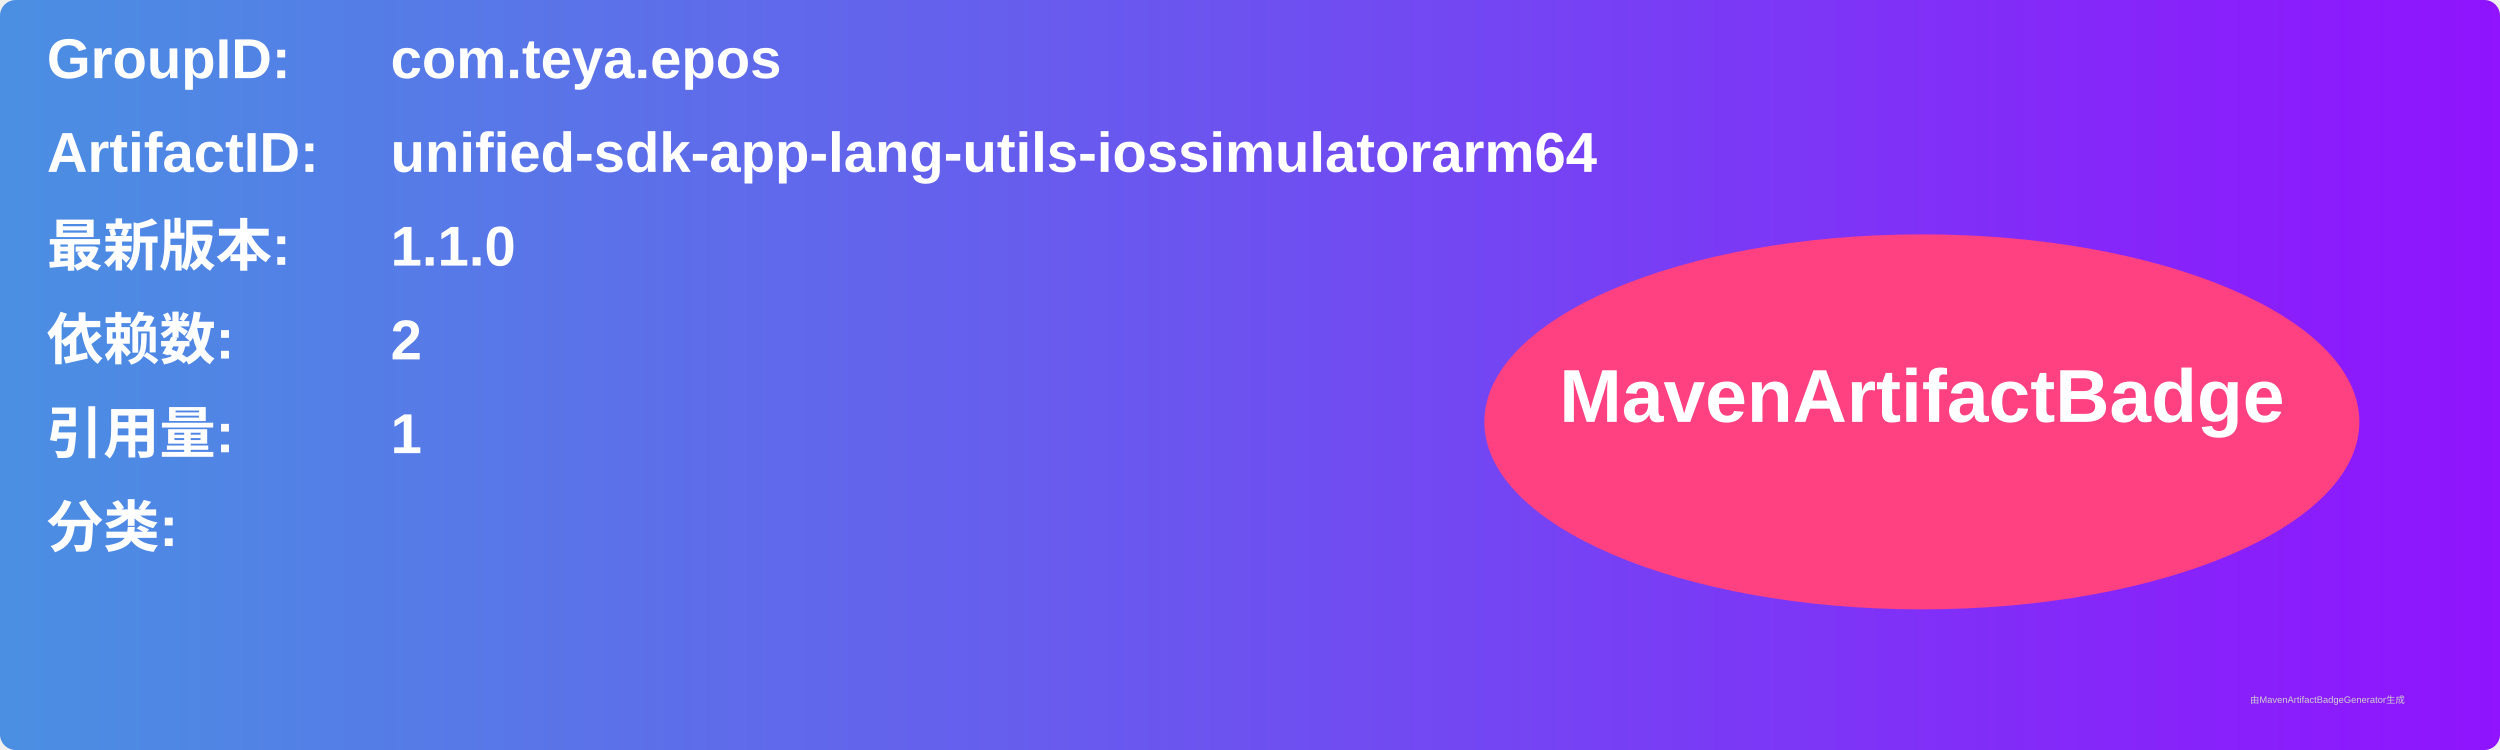
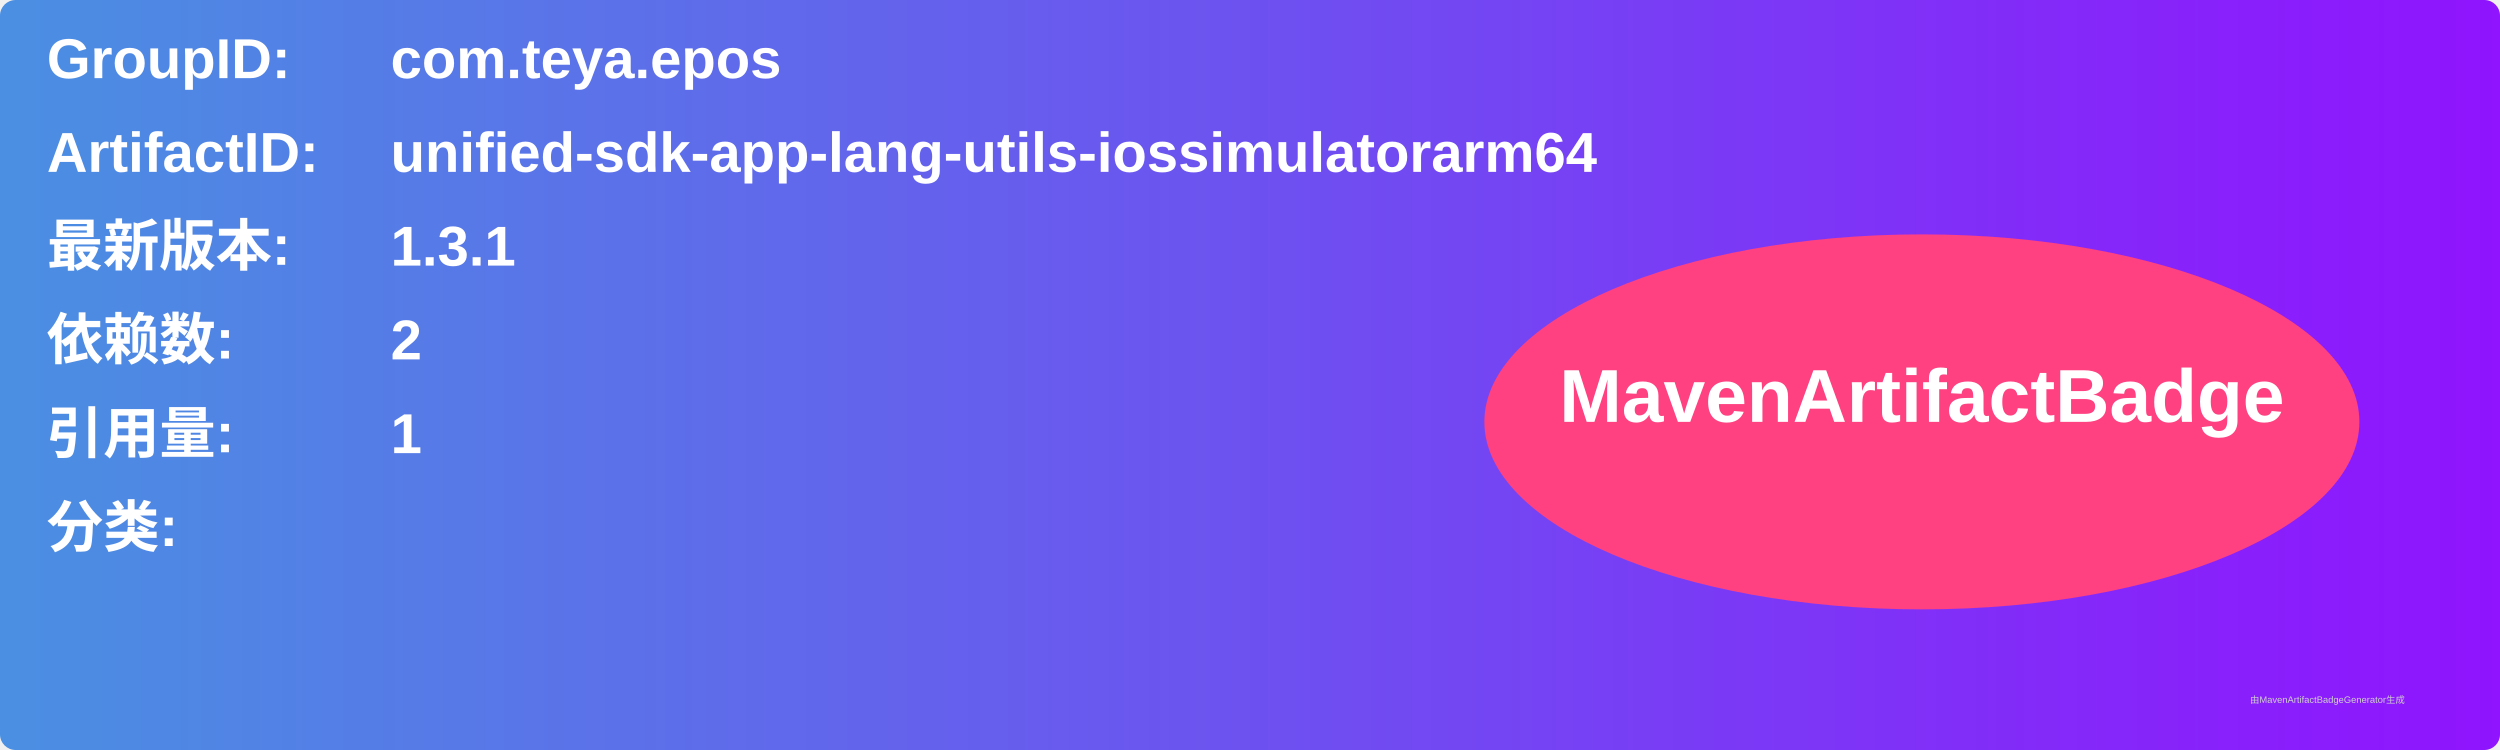
<svg xmlns="http://www.w3.org/2000/svg" width="800" height="240" viewBox="0 0 800 240">
  <linearGradient id="grad" x1="0%" y1="0%" x2="100%" y2="0%">
    <stop offset="0%" stop-color="#4a90e2" />
    <stop offset="100%" stop-color="#9013fe" />
  </linearGradient>
  <rect width="100%" height="100%" rx="5" ry="5" fill="url(#grad)" />
  <g transform="translate(15, 15)">
    <text x="0" y="10" font-family="Arial" font-size="18" fill="white" font-weight="bold" width="260">GroupID:</text>
    <text x="110" y="10" font-family="Arial" font-size="18" fill="white" font-weight="bold" width="460">com.teya.epos</text>
    <text x="0" y="40" font-family="Arial" font-size="18" fill="white" font-weight="bold" width="260">ArtifactID:</text>
    <text x="110" y="40" font-family="Arial" font-size="18" fill="white" font-weight="bold" width="460">unified-sdk-app-lang-utils-iossimulatorarm64</text>
    <text x="0" y="70" font-family="Arial" font-size="18" fill="white" font-weight="bold">最新版本:</text>
    <text x="110" y="70" font-family="Arial" font-size="18" fill="white" font-weight="bold">
-       <tspan font-weight="bold">1.1.0</tspan>
+       <tspan font-weight="bold">1.3.1</tspan>
    </text>
    <text x="0" y="100" font-family="Arial" font-size="18" fill="white" font-weight="bold">依赖数: </text>
    <text x="110" y="100" font-family="Arial" font-size="18" fill="white">
      <tspan font-weight="bold">2</tspan>
    </text>
    <text x="0" y="130" font-family="Arial" font-size="18" fill="white" font-weight="bold">引用量: </text>
    <text x="110" y="130" font-family="Arial" font-size="18" fill="white">
      <tspan font-weight="bold">1</tspan>
    </text>
    <text x="0" y="160" font-family="Arial" font-size="18" fill="white" font-weight="bold">分类:</text>
    <text x="10" y="190" font-family="Arial" font-size="10" fill="white">
      <tspan font-weight="bold" />
    </text>
    <ellipse cx="600" cy="120" rx="140" ry="60" fill="#ff4081" />
    <text x="600" y="120" text-anchor="middle" font-family="Arial" font-size="24" fill="white" font-weight="bold">MavenArtifactBadge</text>
  </g>
  <text x="720" y="225" font-family="Arial" font-size="3" fill="#d0d0d0">由MavenArtifactBadgeGenerator生成</text>
</svg>
